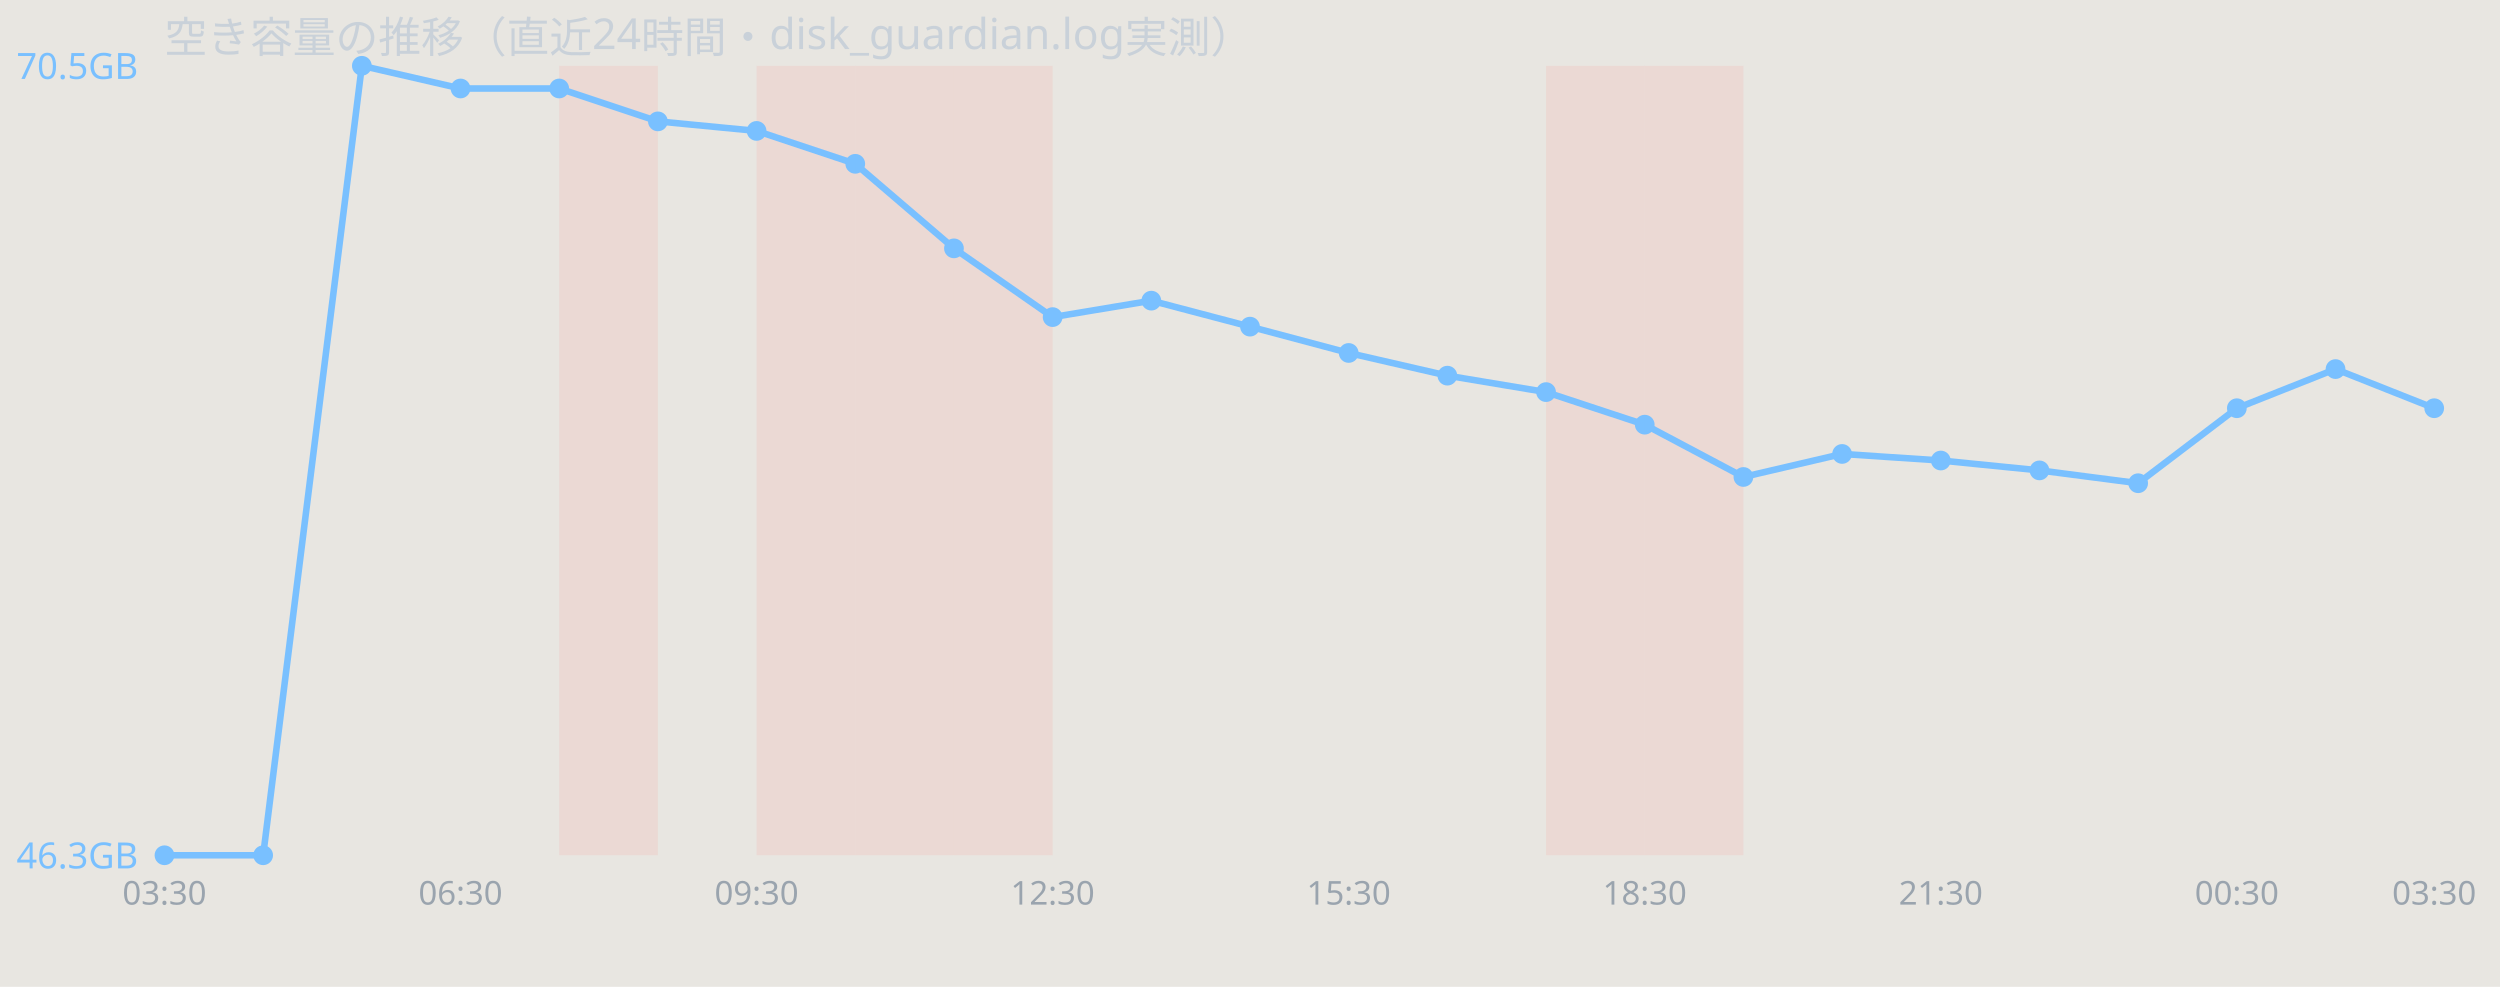
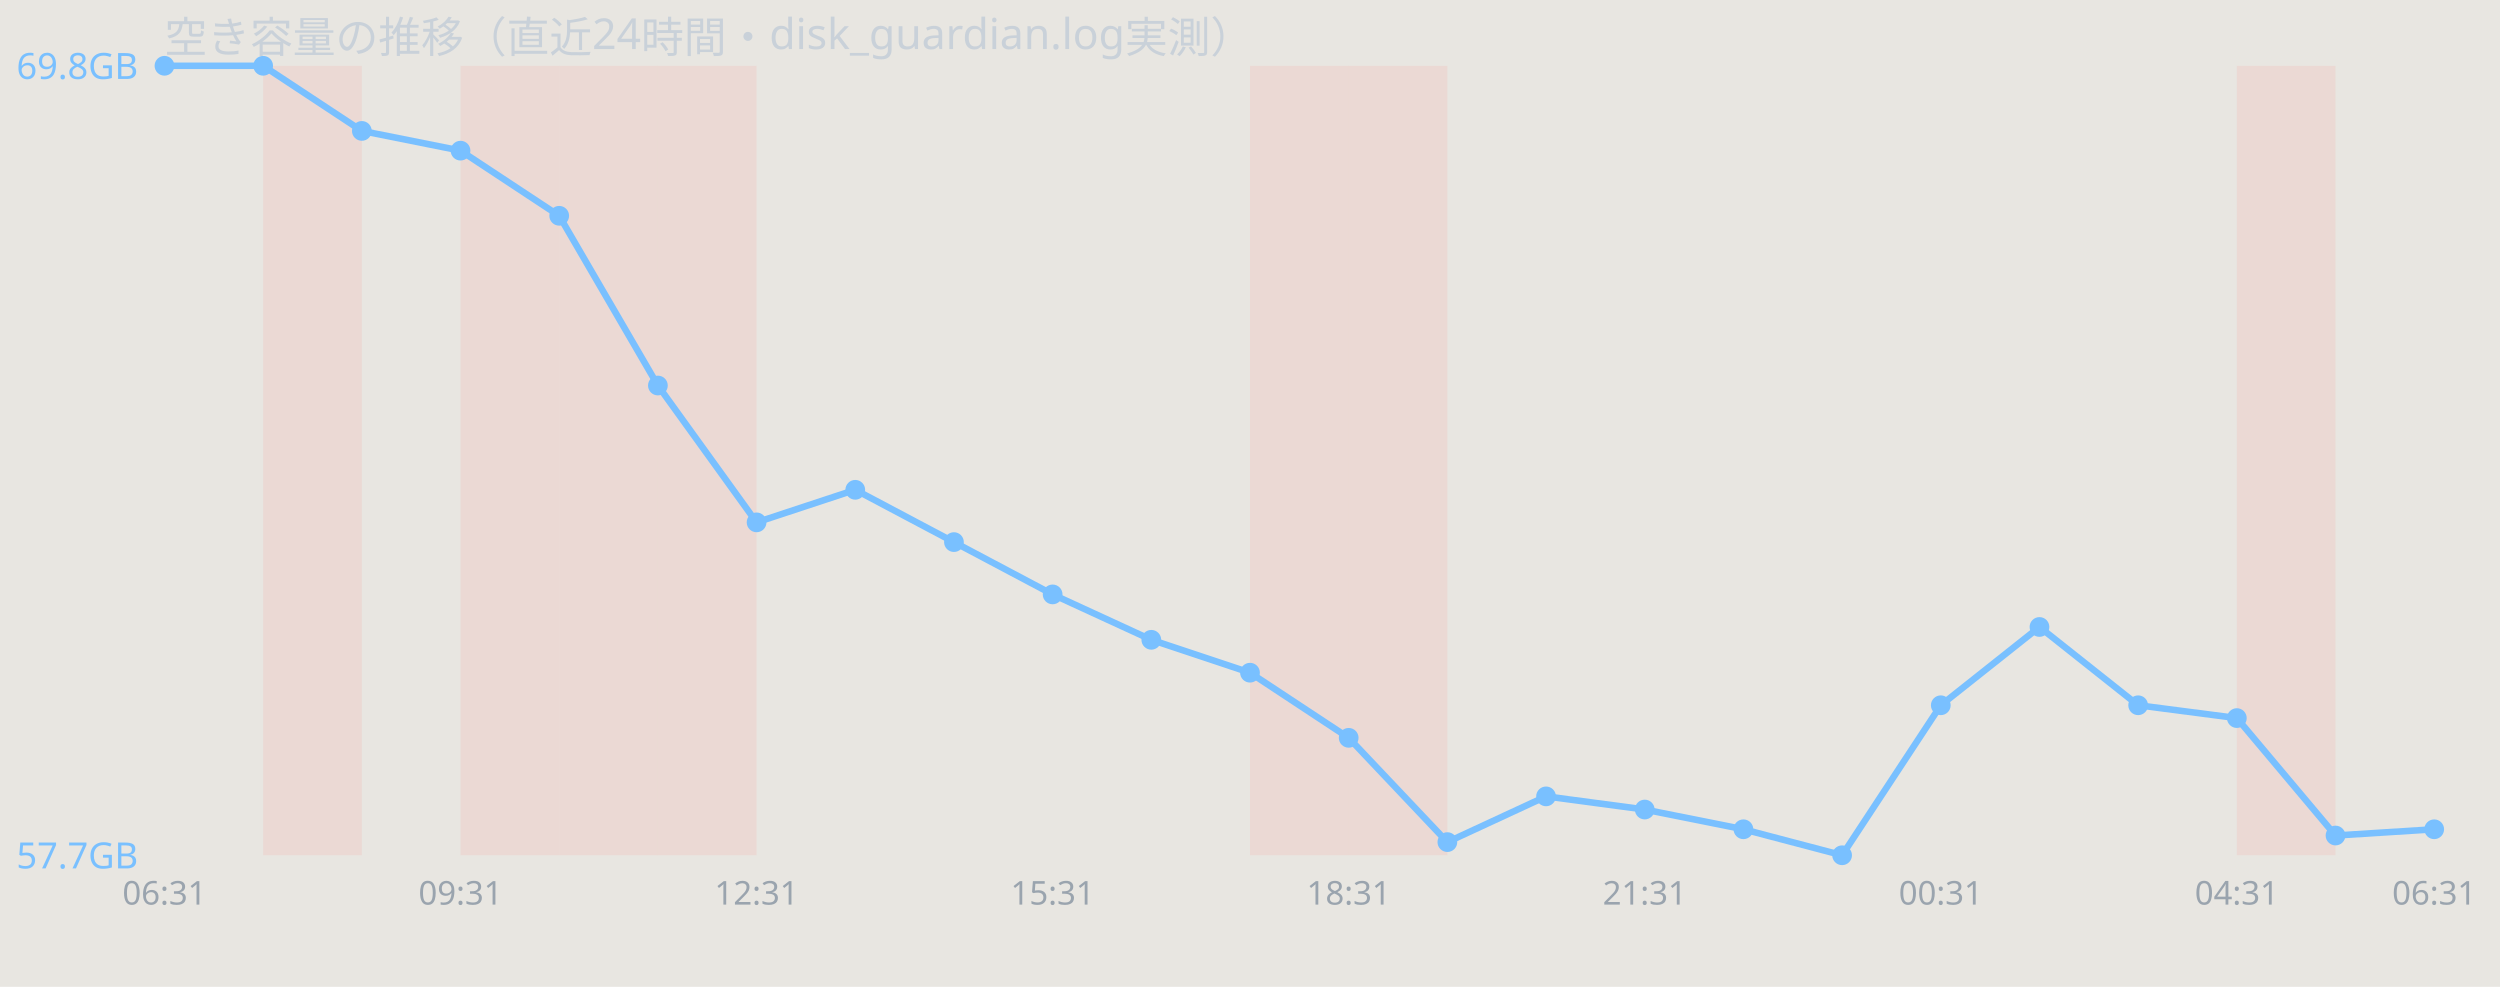
<svg xmlns="http://www.w3.org/2000/svg" width="760" height="300" viewBox="0 0 760 300" font-family="sans-serif">
  <rect width="760" height="300" fill="#e8e6e1" />
  <text x="50" y="16" font-size="13" fill="#c9d1d9">空き容量の推移（直近24時間・disk_guardian.log実測）</text>
+   <rect x="80.0" y="20" width="30.0" height="240" fill="#ff7b72" opacity="0.12" />
+   <rect x="140.0" y="20" width="30.0" height="240" fill="#ff7b72" opacity="0.12" />
  <rect x="170.0" y="20" width="30.0" height="240" fill="#ff7b72" opacity="0.12" />
-   <rect x="230.0" y="20" width="30.0" height="240" fill="#ff7b72" opacity="0.12" />
-   <rect x="260.0" y="20" width="30.0" height="240" fill="#ff7b72" opacity="0.12" />
-   <rect x="290.0" y="20" width="30.0" height="240" fill="#ff7b72" opacity="0.12" />
-   <rect x="470.0" y="20" width="30.0" height="240" fill="#ff7b72" opacity="0.12" />
-   <rect x="500.0" y="20" width="30.0" height="240" fill="#ff7b72" opacity="0.12" />
-   <polyline points="50.0,260.0 80.0,260.0 110.0,20.0 140.0,26.9 170.0,26.9 200.0,36.9 230.0,39.8 260.0,49.8 290.0,75.5 320.0,96.4 350.0,91.4 380.0,99.3 410.0,107.3 440.0,114.2 470.0,119.2 500.0,129.1 530.0,145.0 560.0,138.0 590.0,140.0 620.0,143.0 650.0,146.9 680.0,124.1 710.0,112.2 740.0,124.1" fill="none" stroke="#79c0ff" stroke-width="2" />
-   <circle cx="50.0" cy="260.0" r="3" fill="#79c0ff" />
-   <circle cx="80.0" cy="260.0" r="3" fill="#79c0ff" />
-   <circle cx="110.0" cy="20.0" r="3" fill="#79c0ff" />
-   <circle cx="140.0" cy="26.9" r="3" fill="#79c0ff" />
-   <circle cx="170.0" cy="26.9" r="3" fill="#79c0ff" />
-   <circle cx="200.0" cy="36.9" r="3" fill="#79c0ff" />
-   <circle cx="230.0" cy="39.8" r="3" fill="#79c0ff" />
-   <circle cx="260.0" cy="49.8" r="3" fill="#79c0ff" />
-   <circle cx="290.0" cy="75.5" r="3" fill="#79c0ff" />
-   <circle cx="320.0" cy="96.4" r="3" fill="#79c0ff" />
-   <circle cx="350.0" cy="91.4" r="3" fill="#79c0ff" />
-   <circle cx="380.0" cy="99.3" r="3" fill="#79c0ff" />
-   <circle cx="410.0" cy="107.3" r="3" fill="#79c0ff" />
-   <circle cx="440.0" cy="114.2" r="3" fill="#79c0ff" />
-   <circle cx="470.0" cy="119.2" r="3" fill="#79c0ff" />
-   <circle cx="500.0" cy="129.1" r="3" fill="#79c0ff" />
-   <circle cx="530.0" cy="145.0" r="3" fill="#79c0ff" />
-   <circle cx="560.0" cy="138.0" r="3" fill="#79c0ff" />
-   <circle cx="590.0" cy="140.0" r="3" fill="#79c0ff" />
-   <circle cx="620.0" cy="143.0" r="3" fill="#79c0ff" />
-   <circle cx="650.0" cy="146.9" r="3" fill="#79c0ff" />
-   <circle cx="680.0" cy="124.1" r="3" fill="#79c0ff" />
-   <circle cx="710.0" cy="112.2" r="3" fill="#79c0ff" />
-   <circle cx="740.0" cy="124.1" r="3" fill="#79c0ff" />
-   <text x="5" y="24.0" font-size="11" fill="#79c0ff">70.5GB</text>
-   <text x="5" y="264.0" font-size="11" fill="#79c0ff">46.3GB</text>
-   <text x="50.0" y="275" font-size="10" fill="#9aa4ae" text-anchor="middle">03:30</text>
-   <text x="140.0" y="275" font-size="10" fill="#9aa4ae" text-anchor="middle">06:30</text>
-   <text x="230.0" y="275" font-size="10" fill="#9aa4ae" text-anchor="middle">09:30</text>
-   <text x="320.0" y="275" font-size="10" fill="#9aa4ae" text-anchor="middle">12:30</text>
-   <text x="410.0" y="275" font-size="10" fill="#9aa4ae" text-anchor="middle">15:30</text>
-   <text x="500.0" y="275" font-size="10" fill="#9aa4ae" text-anchor="middle">18:30</text>
-   <text x="590.0" y="275" font-size="10" fill="#9aa4ae" text-anchor="middle">21:30</text>
-   <text x="680.0" y="275" font-size="10" fill="#9aa4ae" text-anchor="middle">00:30</text>
-   <text x="740.0" y="275" font-size="10" fill="#9aa4ae" text-anchor="middle">03:30</text>
+   <rect x="200.0" y="20" width="30.0" height="240" fill="#ff7b72" opacity="0.12" />
+   <rect x="380.0" y="20" width="30.0" height="240" fill="#ff7b72" opacity="0.12" />
+   <rect x="410.0" y="20" width="30.0" height="240" fill="#ff7b72" opacity="0.12" />
+   <rect x="680.0" y="20" width="30.0" height="240" fill="#ff7b72" opacity="0.12" />
+   <polyline points="50.0,20.0 80.0,20.0 110.0,39.8 140.0,45.8 170.0,65.6 200.0,117.2 230.0,158.8 260.0,148.9 290.0,164.8 320.0,180.7 350.0,194.5 380.0,204.5 410.0,224.3 440.0,256.0 470.0,242.1 500.0,246.1 530.0,252.1 560.0,260.0 590.0,214.4 620.0,190.6 650.0,214.4 680.0,218.3 710.0,254.0 740.0,252.1" fill="none" stroke="#79c0ff" stroke-width="2" />
+   <circle cx="50.0" cy="20.0" r="3" fill="#79c0ff" />
+   <circle cx="80.0" cy="20.0" r="3" fill="#79c0ff" />
+   <circle cx="110.0" cy="39.8" r="3" fill="#79c0ff" />
+   <circle cx="140.0" cy="45.8" r="3" fill="#79c0ff" />
+   <circle cx="170.0" cy="65.6" r="3" fill="#79c0ff" />
+   <circle cx="200.0" cy="117.2" r="3" fill="#79c0ff" />
+   <circle cx="230.0" cy="158.8" r="3" fill="#79c0ff" />
+   <circle cx="260.0" cy="148.9" r="3" fill="#79c0ff" />
+   <circle cx="290.0" cy="164.8" r="3" fill="#79c0ff" />
+   <circle cx="320.0" cy="180.7" r="3" fill="#79c0ff" />
+   <circle cx="350.0" cy="194.5" r="3" fill="#79c0ff" />
+   <circle cx="380.0" cy="204.5" r="3" fill="#79c0ff" />
+   <circle cx="410.0" cy="224.3" r="3" fill="#79c0ff" />
+   <circle cx="440.0" cy="256.0" r="3" fill="#79c0ff" />
+   <circle cx="470.0" cy="242.1" r="3" fill="#79c0ff" />
+   <circle cx="500.0" cy="246.1" r="3" fill="#79c0ff" />
+   <circle cx="530.0" cy="252.1" r="3" fill="#79c0ff" />
+   <circle cx="560.0" cy="260.0" r="3" fill="#79c0ff" />
+   <circle cx="590.0" cy="214.4" r="3" fill="#79c0ff" />
+   <circle cx="620.0" cy="190.6" r="3" fill="#79c0ff" />
+   <circle cx="650.0" cy="214.4" r="3" fill="#79c0ff" />
+   <circle cx="680.0" cy="218.3" r="3" fill="#79c0ff" />
+   <circle cx="710.0" cy="254.0" r="3" fill="#79c0ff" />
+   <circle cx="740.0" cy="252.1" r="3" fill="#79c0ff" />
+   <text x="5" y="24.0" font-size="11" fill="#79c0ff">69.8GB</text>
+   <text x="5" y="264.0" font-size="11" fill="#79c0ff">57.7GB</text>
+   <text x="50.0" y="275" font-size="10" fill="#9aa4ae" text-anchor="middle">06:31</text>
+   <text x="140.0" y="275" font-size="10" fill="#9aa4ae" text-anchor="middle">09:31</text>
+   <text x="230.0" y="275" font-size="10" fill="#9aa4ae" text-anchor="middle">12:31</text>
+   <text x="320.0" y="275" font-size="10" fill="#9aa4ae" text-anchor="middle">15:31</text>
+   <text x="410.0" y="275" font-size="10" fill="#9aa4ae" text-anchor="middle">18:31</text>
+   <text x="500.0" y="275" font-size="10" fill="#9aa4ae" text-anchor="middle">21:31</text>
+   <text x="590.0" y="275" font-size="10" fill="#9aa4ae" text-anchor="middle">00:31</text>
+   <text x="680.0" y="275" font-size="10" fill="#9aa4ae" text-anchor="middle">04:31</text>
+   <text x="740.0" y="275" font-size="10" fill="#9aa4ae" text-anchor="middle">06:31</text>
</svg>
